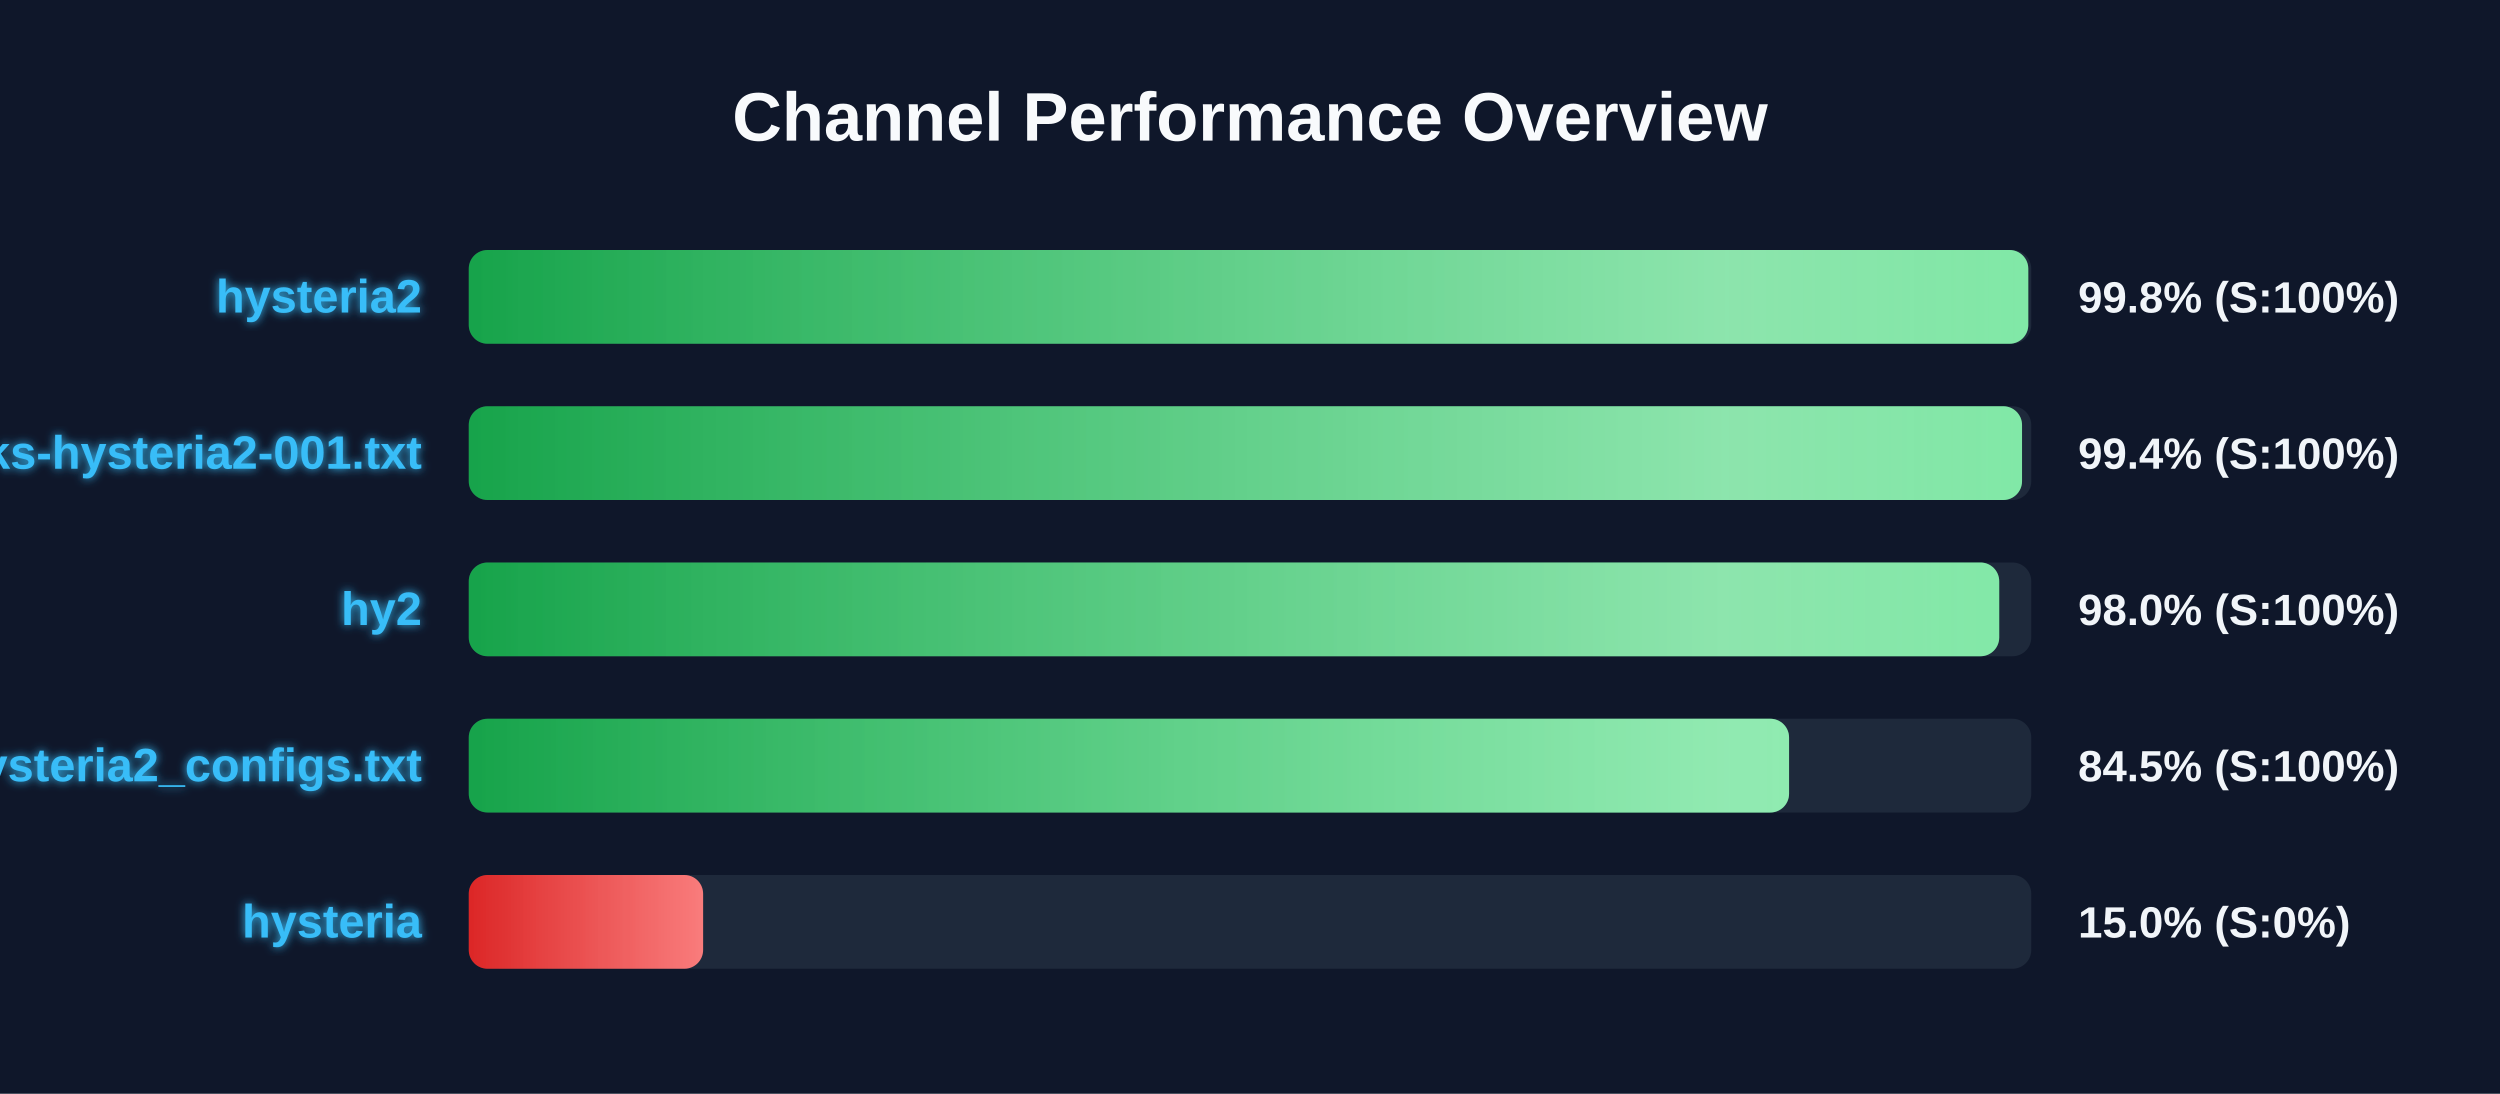
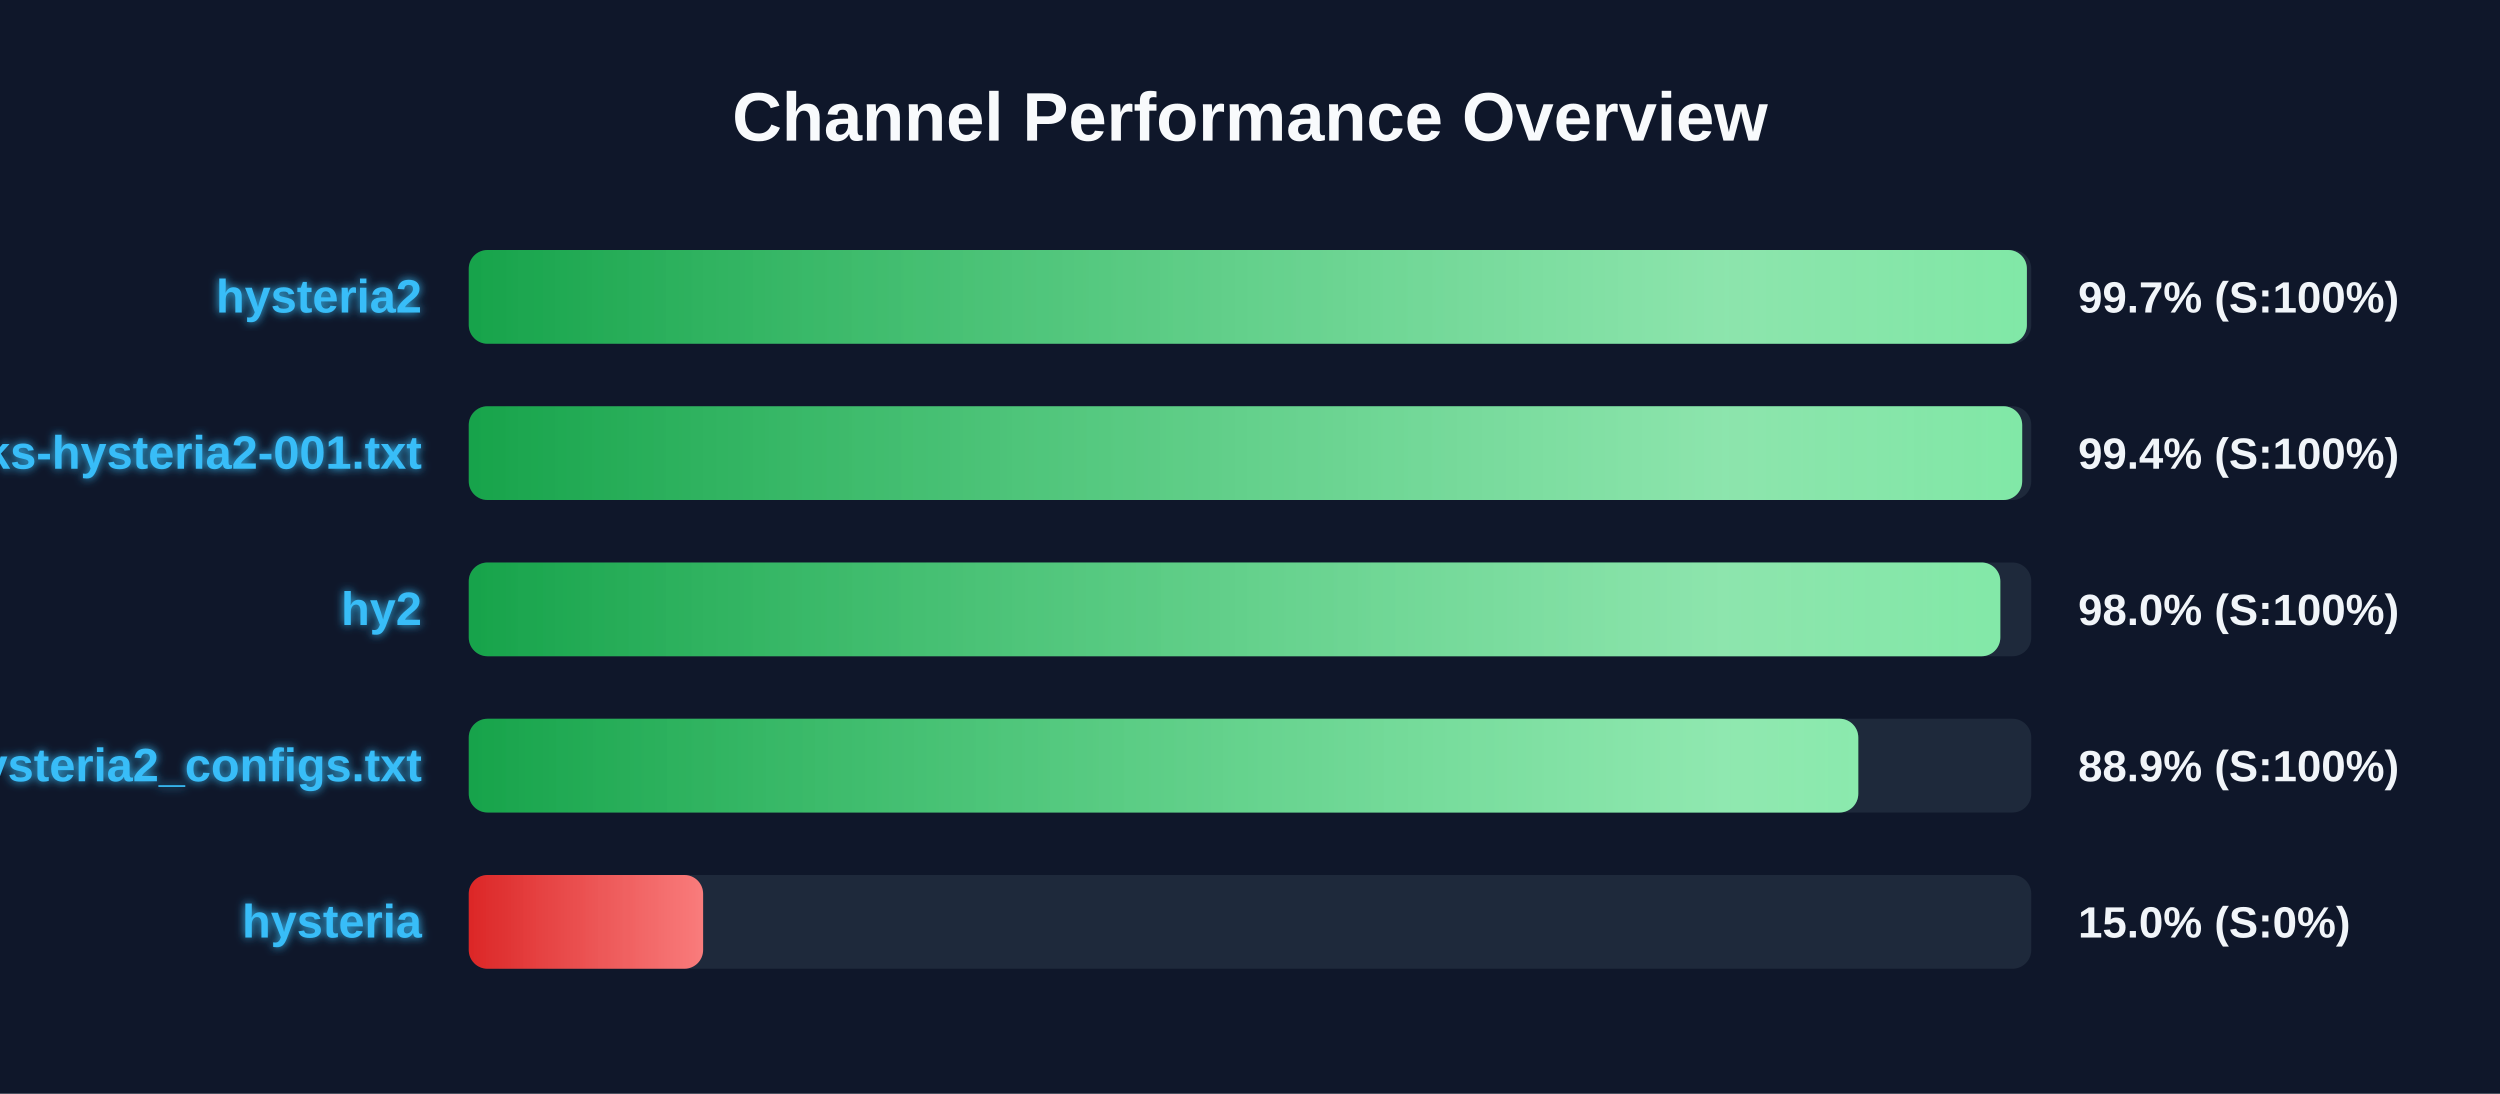
<svg xmlns="http://www.w3.org/2000/svg" width="800" height="350" version="1.1">
  <defs>
    <linearGradient id="grad-green" x1="0%" y1="0%" x2="100%" y2="0%">
      <stop offset="0%" stop-color="#16a34a" />
      <stop offset="100%" stop-color="#4ade80" />
    </linearGradient>
    <linearGradient id="grad-yellow" x1="0%" y1="0%" x2="100%" y2="0%">
      <stop offset="0%" stop-color="#ca8a04" />
      <stop offset="100%" stop-color="#fde047" />
    </linearGradient>
    <linearGradient id="grad-red" x1="0%" y1="0%" x2="100%" y2="0%">
      <stop offset="0%" stop-color="#dc2626" />
      <stop offset="100%" stop-color="#f87171" />
    </linearGradient>
    <linearGradient id="shimmer" x1="0%" y1="0%" x2="100%" y2="0%">
      <stop offset="0%" stop-color="rgba(255,255,255,0)" />
      <stop offset="50%" stop-color="rgba(255,255,255,0.4)" />
      <stop offset="100%" stop-color="rgba(255,255,255,0)" />
    </linearGradient>
    <filter id="glow" x="-20%" y="-20%" width="140%" height="140%">
      <feGaussianBlur stdDeviation="1.5" result="blur" />
      <feComposite in="SourceGraphic" in2="blur" operator="over" />
    </filter>
  </defs>
  <style>
        .bg-rect { fill: #0f172a; }
        .title { font: bold 22px 'Segoe UI', Arial, sans-serif; fill: #f8fafc; }
        .row { font: bold 15px 'Segoe UI', Arial, sans-serif; fill: #38bdf8; filter: url(#glow); }
        .score { font: bold 14px 'Segoe UI', Arial, sans-serif; fill: #f1f5f9; }
        @keyframes shimmer-anim {
            0% { transform: translateX(-100%); }
            100% { transform: translateX(200%); }
        }
        .shimmer-rect {
            animation: shimmer-anim 2.5s infinite linear;
        }
    </style>
  <rect width="100%" height="100%" class="bg-rect" />
  <text x="400" y="45" text-anchor="middle" class="title">Channel Performance Overview</text>
  <rect x="150" y="80" width="500" height="30" fill="#1e293b" rx="6" />
  <clipPath id="clip-0">
-     <rect x="150" y="80" width="499.05" height="30" rx="6" />
+     <rect x="150" y="80" width="498.6" height="30" rx="6" />
  </clipPath>
-   <rect x="150" y="80" width="499.05" height="30" fill="url(#grad-green)" rx="6" />
+   <rect x="150" y="80" width="498.6" height="30" fill="url(#grad-green)" rx="6" />
  <g clip-path="url(#clip-0)">
    <rect x="150" y="80" width="100%" height="30" fill="url(#shimmer)" class="shimmer-rect" />
  </g>
  <text x="135" y="100" text-anchor="end" class="row">hysteria2</text>
-   <text x="665" y="100" text-anchor="start" class="score">99.8% (S:100%)</text>
+   <text x="665" y="100" text-anchor="start" class="score">99.7% (S:100%)</text>
  <rect x="150" y="130" width="500" height="30" fill="#1e293b" rx="6" />
  <clipPath id="clip-1">
-     <rect x="150" y="130" width="497.05" height="30" rx="6" />
+     <rect x="150" y="130" width="497.1" height="30" rx="6" />
  </clipPath>
-   <rect x="150" y="130" width="497.05" height="30" fill="url(#grad-green)" rx="6" />
+   <rect x="150" y="130" width="497.1" height="30" fill="url(#grad-green)" rx="6" />
  <g clip-path="url(#clip-1)">
    <rect x="150" y="130" width="100%" height="30" fill="url(#shimmer)" class="shimmer-rect" />
  </g>
  <text x="135" y="150" text-anchor="end" class="row">EbraSha-Protocol-Chunks-hysteria2-001.txt</text>
  <text x="665" y="150" text-anchor="start" class="score">99.4% (S:100%)</text>
  <rect x="150" y="180" width="500" height="30" fill="#1e293b" rx="6" />
  <clipPath id="clip-2">
-     <rect x="150" y="180" width="489.75" height="30" rx="6" />
+     <rect x="150" y="180" width="490.1" height="30" rx="6" />
  </clipPath>
-   <rect x="150" y="180" width="489.75" height="30" fill="url(#grad-green)" rx="6" />
+   <rect x="150" y="180" width="490.1" height="30" fill="url(#grad-green)" rx="6" />
  <g clip-path="url(#clip-2)">
    <rect x="150" y="180" width="100%" height="30" fill="url(#shimmer)" class="shimmer-rect" />
  </g>
  <text x="135" y="200" text-anchor="end" class="row">hy2</text>
  <text x="665" y="200" text-anchor="start" class="score">98.0% (S:100%)</text>
  <rect x="150" y="230" width="500" height="30" fill="#1e293b" rx="6" />
  <clipPath id="clip-3">
-     <rect x="150" y="230" width="422.5" height="30" rx="6" />
+     <rect x="150" y="230" width="444.65" height="30" rx="6" />
  </clipPath>
-   <rect x="150" y="230" width="422.5" height="30" fill="url(#grad-green)" rx="6" />
+   <rect x="150" y="230" width="444.65" height="30" fill="url(#grad-green)" rx="6" />
  <g clip-path="url(#clip-3)">
    <rect x="150" y="230" width="100%" height="30" fill="url(#shimmer)" class="shimmer-rect" />
  </g>
  <text x="135" y="250" text-anchor="end" class="row">hysteria2_configs.txt</text>
-   <text x="665" y="250" text-anchor="start" class="score">84.5% (S:100%)</text>
+   <text x="665" y="250" text-anchor="start" class="score">88.9% (S:100%)</text>
  <rect x="150" y="280" width="500" height="30" fill="#1e293b" rx="6" />
  <clipPath id="clip-4">
    <rect x="150" y="280" width="75.0" height="30" rx="6" />
  </clipPath>
  <rect x="150" y="280" width="75.0" height="30" fill="url(#grad-red)" rx="6" />
  <g clip-path="url(#clip-4)">
    <rect x="150" y="280" width="100%" height="30" fill="url(#shimmer)" class="shimmer-rect" />
  </g>
  <text x="135" y="300" text-anchor="end" class="row">hysteria</text>
  <text x="665" y="300" text-anchor="start" class="score">15.0% (S:0%)</text>
</svg>
